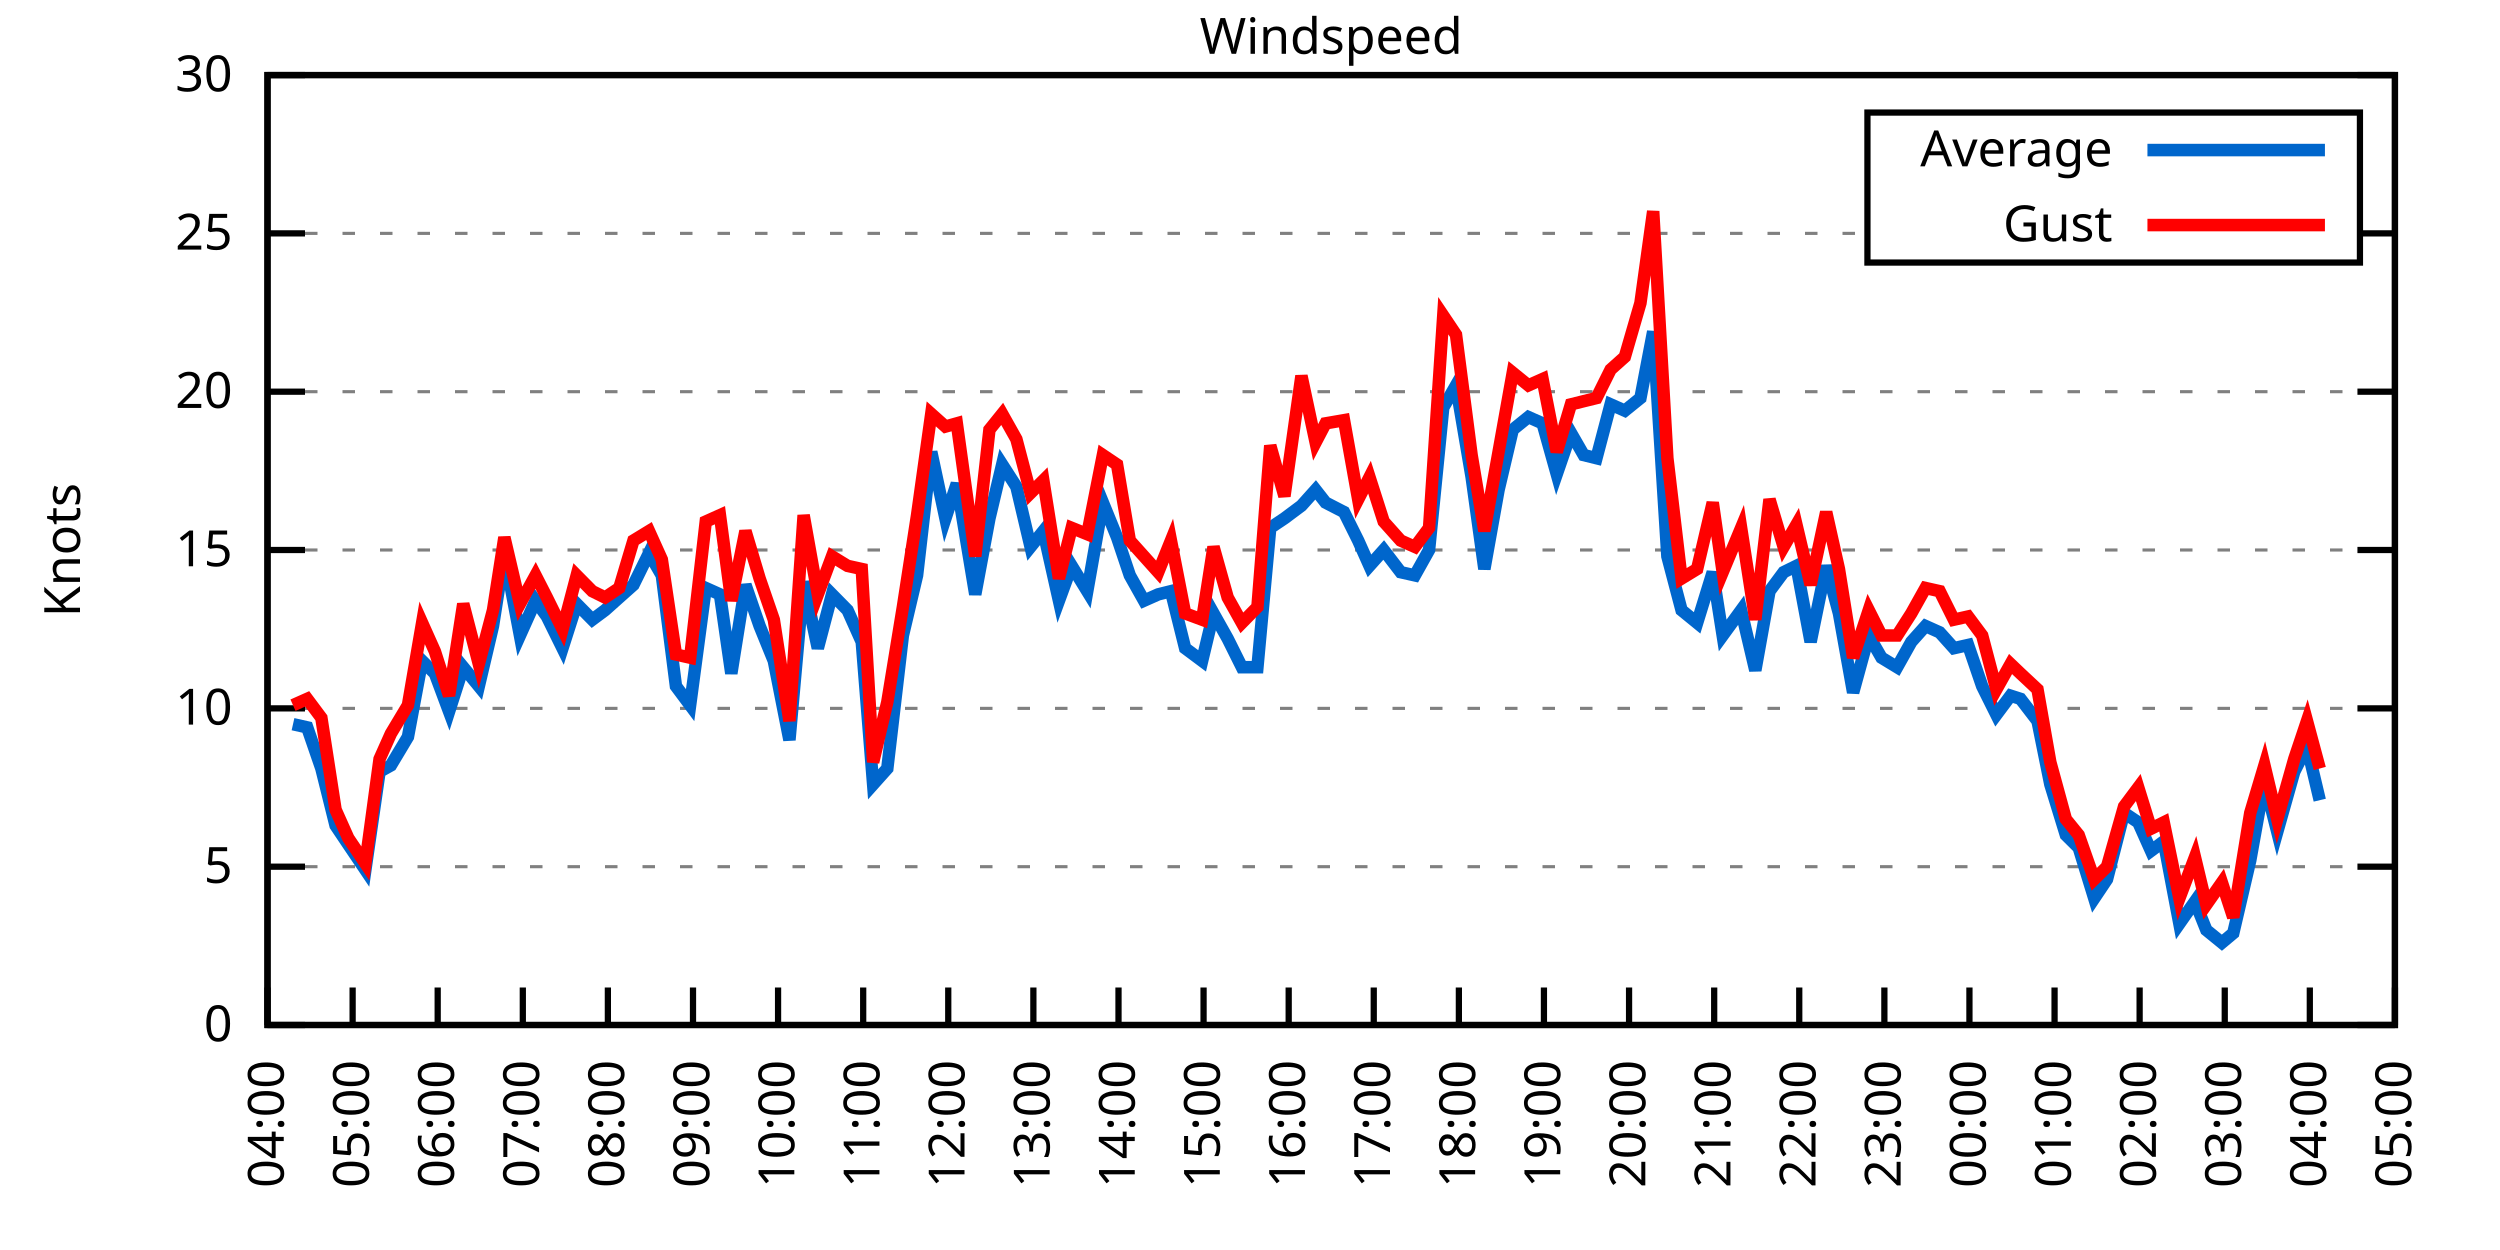
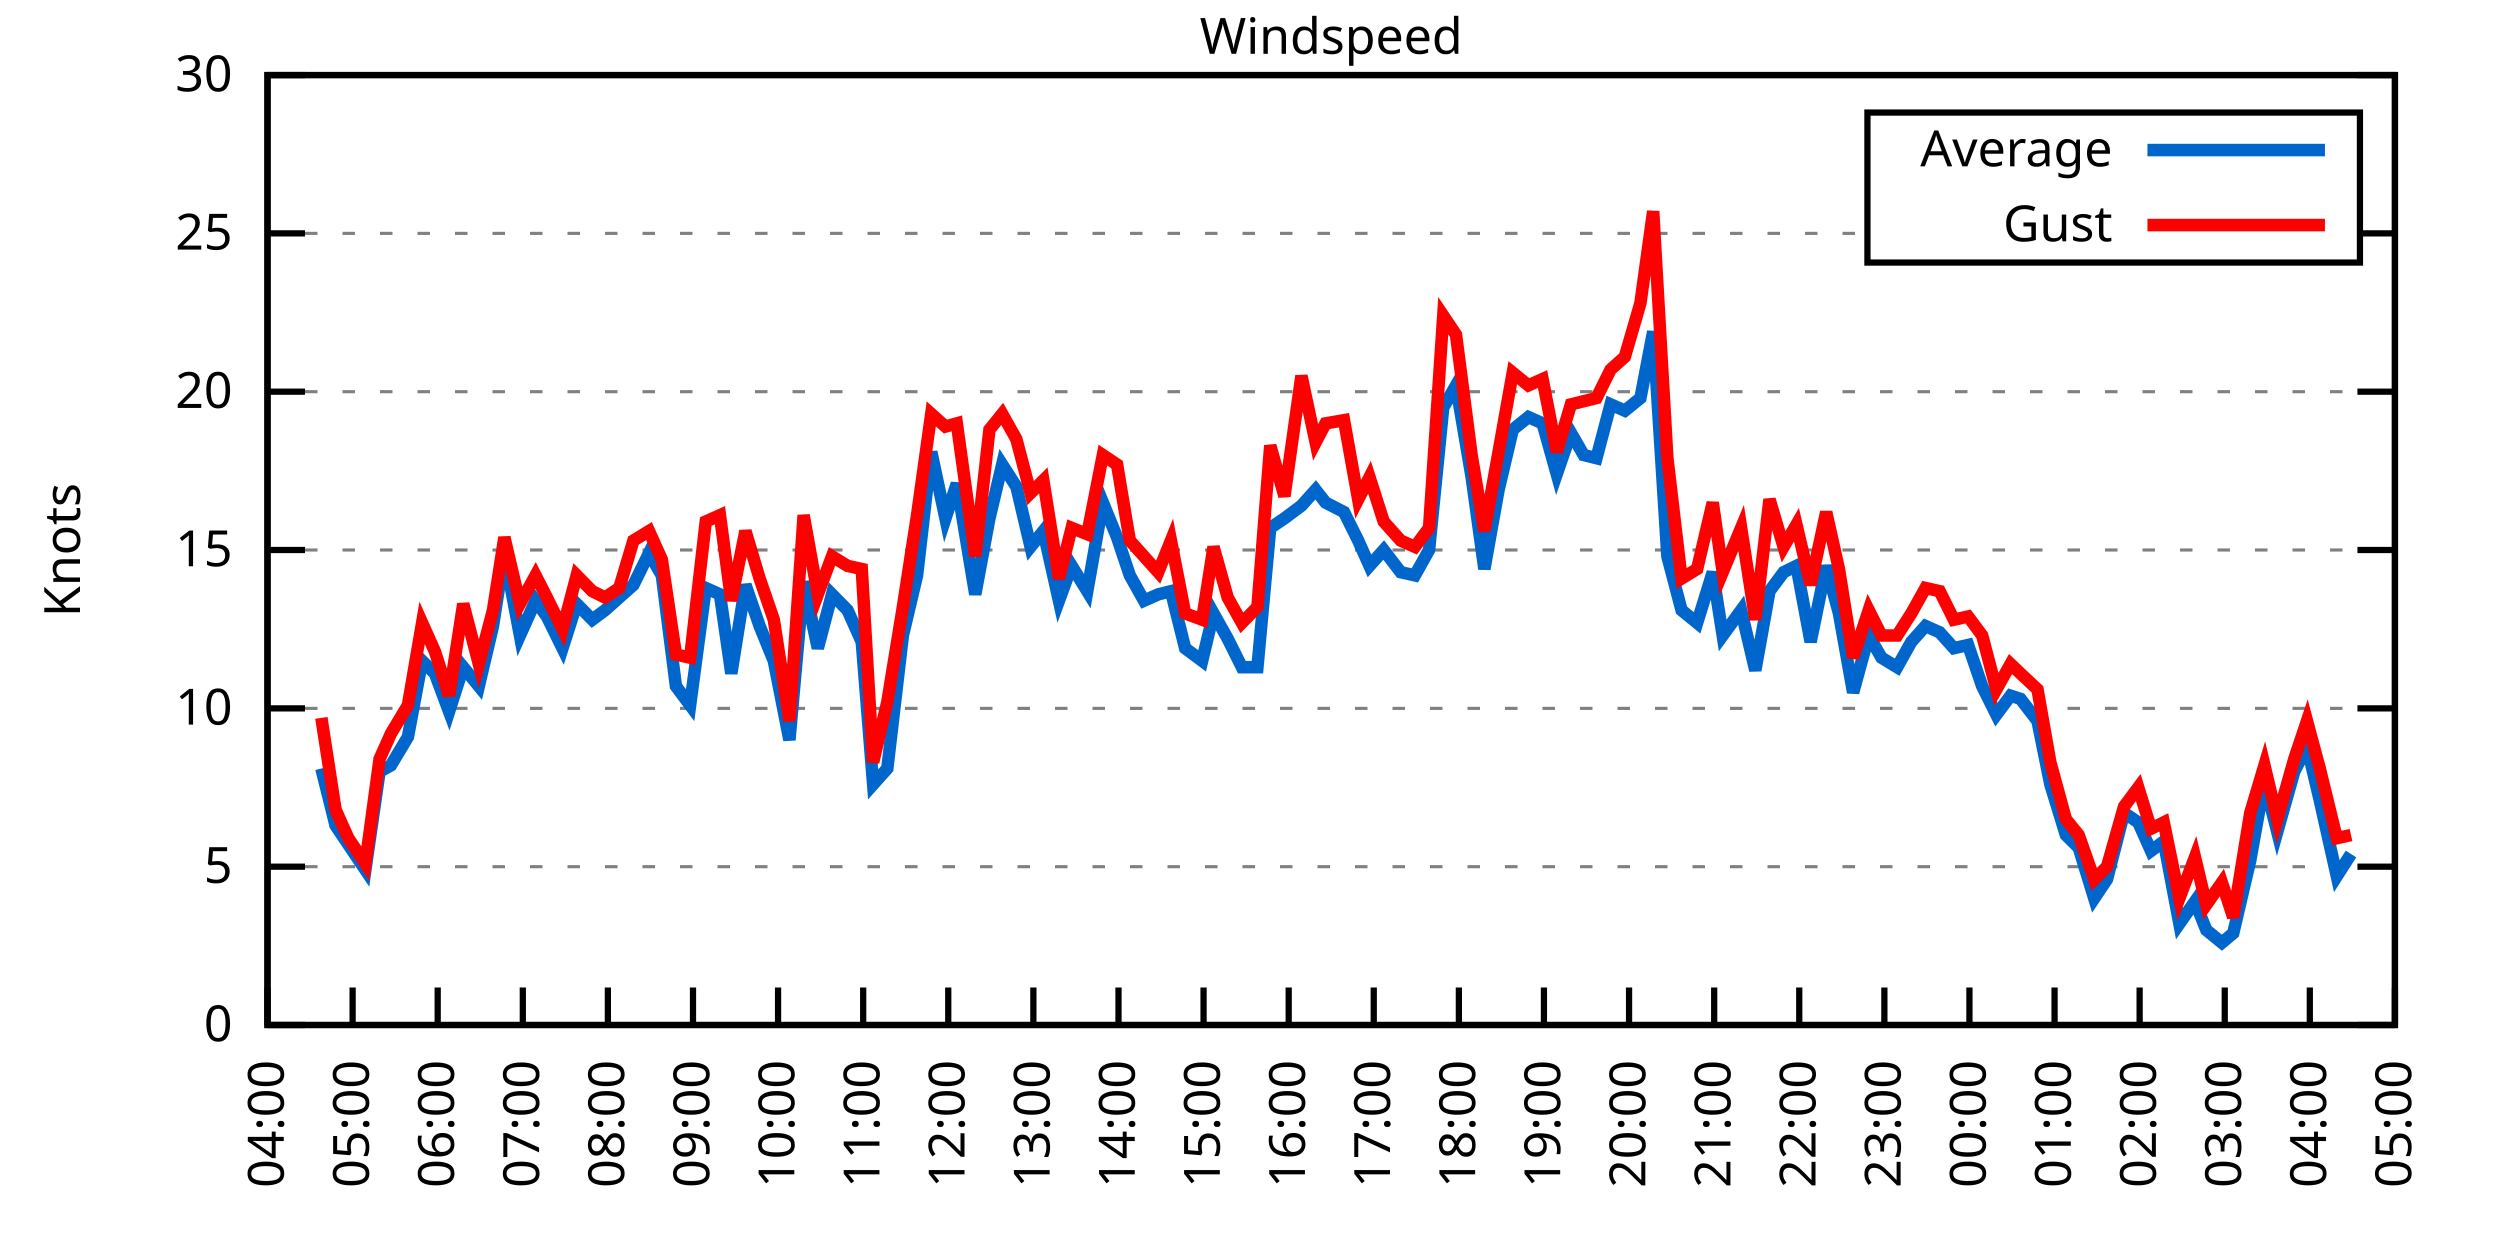
<svg xmlns="http://www.w3.org/2000/svg" xmlns:xlink="http://www.w3.org/1999/xlink" width="400" height="200" viewBox="0 0 400 200">
  <g id="gnuplot_canvas">
    <rect x="0" y="0" width="400" height="200" fill="none" />
    <defs>
      <circle id="gpDot" r="0.5" stroke-width="0.5" stroke="currentColor" />
      <path id="gpPt0" stroke-width="0.333" stroke="currentColor" d="M-1,0 h2 M0,-1 v2" />
      <path id="gpPt1" stroke-width="0.333" stroke="currentColor" d="M-1,-1 L1,1 M1,-1 L-1,1" />
      <path id="gpPt2" stroke-width="0.333" stroke="currentColor" d="M-1,0 L1,0 M0,-1 L0,1 M-1,-1 L1,1 M-1,1 L1,-1" />
      <rect id="gpPt3" stroke-width="0.333" stroke="currentColor" x="-1" y="-1" width="2" height="2" />
      <rect id="gpPt4" stroke-width="0.333" stroke="currentColor" fill="currentColor" x="-1" y="-1" width="2" height="2" />
      <circle id="gpPt5" stroke-width="0.333" stroke="currentColor" cx="0" cy="0" r="1" />
      <use xlink:href="#gpPt5" id="gpPt6" fill="currentColor" stroke="none" />
      <path id="gpPt7" stroke-width="0.333" stroke="currentColor" d="M0,-1.33 L-1.33,0.67 L1.33,0.67 z" />
      <use xlink:href="#gpPt7" id="gpPt8" fill="currentColor" stroke="none" />
      <use xlink:href="#gpPt7" id="gpPt9" stroke="currentColor" transform="rotate(180)" />
      <use xlink:href="#gpPt9" id="gpPt10" fill="currentColor" stroke="none" />
      <use xlink:href="#gpPt3" id="gpPt11" stroke="currentColor" transform="rotate(45)" />
      <use xlink:href="#gpPt11" id="gpPt12" fill="currentColor" stroke="none" />
      <path id="gpPt13" stroke-width="0.333" stroke="currentColor" d="M0,1.330 L1.265,0.411 L0.782,-1.067 L-0.782,-1.076 L-1.265,0.411 z" />
      <use xlink:href="#gpPt13" id="gpPt14" fill="currentColor" stroke="none" />
      <filter id="textbox" filterUnits="objectBoundingBox" x="0" y="0" height="1" width="1">
        <feFlood flood-color="white" flood-opacity="1" result="bgnd" />
        <feComposite in="SourceGraphic" in2="bgnd" operator="atop" />
      </filter>
      <filter id="greybox" filterUnits="objectBoundingBox" x="0" y="0" height="1" width="1">
        <feFlood flood-color="lightgrey" flood-opacity="1" result="grey" />
        <feComposite in="SourceGraphic" in2="grey" operator="atop" />
      </filter>
    </defs>
    <g fill="none" color="white" stroke="currentColor" stroke-width="1.00" stroke-linecap="butt" stroke-linejoin="miter">
</g>
    <g fill="none" color="black" stroke="currentColor" stroke-width="1.00" stroke-linecap="butt" stroke-linejoin="miter">
      <g stroke="none" shape-rendering="crispEdges">
        <polygon fill="rgb(255, 255, 255)" points="42.80,164.00 383.18,164.00 383.18,12.02 42.80,12.02 " />
      </g>
    </g>
    <g fill="none" color="black" stroke="currentColor" stroke-width="1.00" stroke-linecap="butt" stroke-linejoin="miter">
</g>
    <g fill="none" color="black" stroke="black" stroke-width="0.50" stroke-linecap="butt" stroke-linejoin="miter">
</g>
    <g fill="none" color="gray" stroke="currentColor" stroke-width="0.50" stroke-linecap="butt" stroke-linejoin="miter">
      <path stroke="gray" stroke-dasharray="2,4" class="gridline" d="M42.80,164.00 L383.19,164.00  " />
    </g>
    <g fill="none" color="gray" stroke="gray" stroke-width="1.00" stroke-linecap="butt" stroke-linejoin="miter">
</g>
    <g fill="none" color="black" stroke="currentColor" stroke-width="1.00" stroke-linecap="butt" stroke-linejoin="miter">
      <path stroke="black" d="M42.80,164.00 L48.80,164.00 M383.19,164.00 L377.19,164.00  " />
      <g transform="translate(37.20,166.60)" stroke="none" fill="black" font-family="Sans" font-size="8.00" text-anchor="end">
        <text>
          <tspan font-family="Sans"> 0</tspan>
        </text>
      </g>
    </g>
    <g fill="none" color="black" stroke="currentColor" stroke-width="1.00" stroke-linecap="butt" stroke-linejoin="miter">
</g>
    <g fill="none" color="black" stroke="black" stroke-width="0.50" stroke-linecap="butt" stroke-linejoin="miter">
</g>
    <g fill="none" color="gray" stroke="currentColor" stroke-width="0.50" stroke-linecap="butt" stroke-linejoin="miter">
      <path stroke="gray" stroke-dasharray="2,4" class="gridline" d="M42.80,138.67 L383.19,138.67  " />
    </g>
    <g fill="none" color="gray" stroke="gray" stroke-width="1.00" stroke-linecap="butt" stroke-linejoin="miter">
</g>
    <g fill="none" color="black" stroke="currentColor" stroke-width="1.00" stroke-linecap="butt" stroke-linejoin="miter">
      <path stroke="black" d="M42.80,138.67 L48.80,138.67 M383.19,138.67 L377.19,138.67  " />
      <g transform="translate(37.20,141.27)" stroke="none" fill="black" font-family="Sans" font-size="8.00" text-anchor="end">
        <text>
          <tspan font-family="Sans"> 5</tspan>
        </text>
      </g>
    </g>
    <g fill="none" color="black" stroke="currentColor" stroke-width="1.00" stroke-linecap="butt" stroke-linejoin="miter">
</g>
    <g fill="none" color="black" stroke="black" stroke-width="0.50" stroke-linecap="butt" stroke-linejoin="miter">
</g>
    <g fill="none" color="gray" stroke="currentColor" stroke-width="0.50" stroke-linecap="butt" stroke-linejoin="miter">
      <path stroke="gray" stroke-dasharray="2,4" class="gridline" d="M42.80,113.34 L383.19,113.34  " />
    </g>
    <g fill="none" color="gray" stroke="gray" stroke-width="1.00" stroke-linecap="butt" stroke-linejoin="miter">
</g>
    <g fill="none" color="black" stroke="currentColor" stroke-width="1.00" stroke-linecap="butt" stroke-linejoin="miter">
      <path stroke="black" d="M42.80,113.34 L48.80,113.34 M383.19,113.34 L377.19,113.34  " />
      <g transform="translate(37.20,115.94)" stroke="none" fill="black" font-family="Sans" font-size="8.00" text-anchor="end">
        <text>
          <tspan font-family="Sans"> 10</tspan>
        </text>
      </g>
    </g>
    <g fill="none" color="black" stroke="currentColor" stroke-width="1.00" stroke-linecap="butt" stroke-linejoin="miter">
</g>
    <g fill="none" color="black" stroke="black" stroke-width="0.50" stroke-linecap="butt" stroke-linejoin="miter">
</g>
    <g fill="none" color="gray" stroke="currentColor" stroke-width="0.50" stroke-linecap="butt" stroke-linejoin="miter">
      <path stroke="gray" stroke-dasharray="2,4" class="gridline" d="M42.80,88.00 L383.19,88.00  " />
    </g>
    <g fill="none" color="gray" stroke="gray" stroke-width="1.00" stroke-linecap="butt" stroke-linejoin="miter">
</g>
    <g fill="none" color="black" stroke="currentColor" stroke-width="1.00" stroke-linecap="butt" stroke-linejoin="miter">
      <path stroke="black" d="M42.80,88.00 L48.80,88.00 M383.19,88.00 L377.19,88.00  " />
      <g transform="translate(37.20,90.60)" stroke="none" fill="black" font-family="Sans" font-size="8.00" text-anchor="end">
        <text>
          <tspan font-family="Sans"> 15</tspan>
        </text>
      </g>
    </g>
    <g fill="none" color="black" stroke="currentColor" stroke-width="1.00" stroke-linecap="butt" stroke-linejoin="miter">
</g>
    <g fill="none" color="black" stroke="black" stroke-width="0.50" stroke-linecap="butt" stroke-linejoin="miter">
</g>
    <g fill="none" color="gray" stroke="currentColor" stroke-width="0.50" stroke-linecap="butt" stroke-linejoin="miter">
      <path stroke="gray" stroke-dasharray="2,4" class="gridline" d="M42.80,62.67 L383.19,62.67  " />
    </g>
    <g fill="none" color="gray" stroke="gray" stroke-width="1.00" stroke-linecap="butt" stroke-linejoin="miter">
</g>
    <g fill="none" color="black" stroke="currentColor" stroke-width="1.00" stroke-linecap="butt" stroke-linejoin="miter">
      <path stroke="black" d="M42.80,62.67 L48.80,62.67 M383.19,62.67 L377.19,62.67  " />
      <g transform="translate(37.20,65.27)" stroke="none" fill="black" font-family="Sans" font-size="8.00" text-anchor="end">
        <text>
          <tspan font-family="Sans"> 20</tspan>
        </text>
      </g>
    </g>
    <g fill="none" color="black" stroke="currentColor" stroke-width="1.00" stroke-linecap="butt" stroke-linejoin="miter">
</g>
    <g fill="none" color="black" stroke="black" stroke-width="0.50" stroke-linecap="butt" stroke-linejoin="miter">
</g>
    <g fill="none" color="gray" stroke="currentColor" stroke-width="0.50" stroke-linecap="butt" stroke-linejoin="miter">
      <path stroke="gray" stroke-dasharray="2,4" class="gridline" d="M42.80,37.34 L298.79,37.34 M377.59,37.34 L383.19,37.34  " />
    </g>
    <g fill="none" color="gray" stroke="gray" stroke-width="1.00" stroke-linecap="butt" stroke-linejoin="miter">
</g>
    <g fill="none" color="black" stroke="currentColor" stroke-width="1.00" stroke-linecap="butt" stroke-linejoin="miter">
      <path stroke="black" d="M42.80,37.34 L48.80,37.34 M383.19,37.34 L377.19,37.34  " />
      <g transform="translate(37.20,39.94)" stroke="none" fill="black" font-family="Sans" font-size="8.00" text-anchor="end">
        <text>
          <tspan font-family="Sans"> 25</tspan>
        </text>
      </g>
    </g>
    <g fill="none" color="black" stroke="currentColor" stroke-width="1.00" stroke-linecap="butt" stroke-linejoin="miter">
</g>
    <g fill="none" color="black" stroke="black" stroke-width="0.50" stroke-linecap="butt" stroke-linejoin="miter">
</g>
    <g fill="none" color="gray" stroke="currentColor" stroke-width="0.50" stroke-linecap="butt" stroke-linejoin="miter">
      <path stroke="gray" stroke-dasharray="2,4" class="gridline" d="M42.80,12.01 L383.19,12.01  " />
    </g>
    <g fill="none" color="gray" stroke="gray" stroke-width="1.00" stroke-linecap="butt" stroke-linejoin="miter">
</g>
    <g fill="none" color="black" stroke="currentColor" stroke-width="1.00" stroke-linecap="butt" stroke-linejoin="miter">
      <path stroke="black" d="M42.80,12.01 L48.80,12.01 M383.19,12.01 L377.19,12.01  " />
      <g transform="translate(37.20,14.61)" stroke="none" fill="black" font-family="Sans" font-size="8.00" text-anchor="end">
        <text>
          <tspan font-family="Sans"> 30</tspan>
        </text>
      </g>
    </g>
    <g fill="none" color="black" stroke="currentColor" stroke-width="1.00" stroke-linecap="butt" stroke-linejoin="miter">
      <path stroke="black" d="M42.80,164.00 L42.80,158.00  " />
      <g transform="translate(45.40,169.60) rotate(270.00)" stroke="none" fill="black" font-family="Sans" font-size="8.00" text-anchor="end">
        <text>
          <tspan font-family="Sans">04:00</tspan>
        </text>
      </g>
    </g>
    <g fill="none" color="black" stroke="currentColor" stroke-width="1.00" stroke-linecap="butt" stroke-linejoin="miter">
      <path stroke="black" d="M56.42,164.00 L56.42,158.00  " />
      <g transform="translate(59.02,169.60) rotate(270.00)" stroke="none" fill="black" font-family="Sans" font-size="8.00" text-anchor="end">
        <text>
          <tspan font-family="Sans">05:00</tspan>
        </text>
      </g>
    </g>
    <g fill="none" color="black" stroke="currentColor" stroke-width="1.00" stroke-linecap="butt" stroke-linejoin="miter">
      <path stroke="black" d="M70.03,164.00 L70.03,158.00  " />
      <g transform="translate(72.63,169.60) rotate(270.00)" stroke="none" fill="black" font-family="Sans" font-size="8.00" text-anchor="end">
        <text>
          <tspan font-family="Sans">06:00</tspan>
        </text>
      </g>
    </g>
    <g fill="none" color="black" stroke="currentColor" stroke-width="1.00" stroke-linecap="butt" stroke-linejoin="miter">
      <path stroke="black" d="M83.65,164.00 L83.65,158.00  " />
      <g transform="translate(86.25,169.60) rotate(270.00)" stroke="none" fill="black" font-family="Sans" font-size="8.00" text-anchor="end">
        <text>
          <tspan font-family="Sans">07:00</tspan>
        </text>
      </g>
    </g>
    <g fill="none" color="black" stroke="currentColor" stroke-width="1.00" stroke-linecap="butt" stroke-linejoin="miter">
      <path stroke="black" d="M97.26,164.00 L97.26,158.00  " />
      <g transform="translate(99.86,169.60) rotate(270.00)" stroke="none" fill="black" font-family="Sans" font-size="8.00" text-anchor="end">
        <text>
          <tspan font-family="Sans">08:00</tspan>
        </text>
      </g>
    </g>
    <g fill="none" color="black" stroke="currentColor" stroke-width="1.00" stroke-linecap="butt" stroke-linejoin="miter">
      <path stroke="black" d="M110.88,164.00 L110.88,158.00  " />
      <g transform="translate(113.48,169.60) rotate(270.00)" stroke="none" fill="black" font-family="Sans" font-size="8.00" text-anchor="end">
        <text>
          <tspan font-family="Sans">09:00</tspan>
        </text>
      </g>
    </g>
    <g fill="none" color="black" stroke="currentColor" stroke-width="1.00" stroke-linecap="butt" stroke-linejoin="miter">
      <path stroke="black" d="M124.49,164.00 L124.49,158.00  " />
      <g transform="translate(127.09,169.60) rotate(270.00)" stroke="none" fill="black" font-family="Sans" font-size="8.00" text-anchor="end">
        <text>
          <tspan font-family="Sans">10:00</tspan>
        </text>
      </g>
    </g>
    <g fill="none" color="black" stroke="currentColor" stroke-width="1.00" stroke-linecap="butt" stroke-linejoin="miter">
      <path stroke="black" d="M138.11,164.00 L138.11,158.00  " />
      <g transform="translate(140.71,169.60) rotate(270.00)" stroke="none" fill="black" font-family="Sans" font-size="8.00" text-anchor="end">
        <text>
          <tspan font-family="Sans">11:00</tspan>
        </text>
      </g>
    </g>
    <g fill="none" color="black" stroke="currentColor" stroke-width="1.00" stroke-linecap="butt" stroke-linejoin="miter">
      <path stroke="black" d="M151.72,164.00 L151.72,158.00  " />
      <g transform="translate(154.32,169.60) rotate(270.00)" stroke="none" fill="black" font-family="Sans" font-size="8.00" text-anchor="end">
        <text>
          <tspan font-family="Sans">12:00</tspan>
        </text>
      </g>
    </g>
    <g fill="none" color="black" stroke="currentColor" stroke-width="1.00" stroke-linecap="butt" stroke-linejoin="miter">
      <path stroke="black" d="M165.34,164.00 L165.34,158.00  " />
      <g transform="translate(167.94,169.60) rotate(270.00)" stroke="none" fill="black" font-family="Sans" font-size="8.00" text-anchor="end">
        <text>
          <tspan font-family="Sans">13:00</tspan>
        </text>
      </g>
    </g>
    <g fill="none" color="black" stroke="currentColor" stroke-width="1.00" stroke-linecap="butt" stroke-linejoin="miter">
      <path stroke="black" d="M178.96,164.00 L178.96,158.00  " />
      <g transform="translate(181.56,169.60) rotate(270.00)" stroke="none" fill="black" font-family="Sans" font-size="8.00" text-anchor="end">
        <text>
          <tspan font-family="Sans">14:00</tspan>
        </text>
      </g>
    </g>
    <g fill="none" color="black" stroke="currentColor" stroke-width="1.00" stroke-linecap="butt" stroke-linejoin="miter">
      <path stroke="black" d="M192.57,164.00 L192.57,158.00  " />
      <g transform="translate(195.17,169.60) rotate(270.00)" stroke="none" fill="black" font-family="Sans" font-size="8.00" text-anchor="end">
        <text>
          <tspan font-family="Sans">15:00</tspan>
        </text>
      </g>
    </g>
    <g fill="none" color="black" stroke="currentColor" stroke-width="1.00" stroke-linecap="butt" stroke-linejoin="miter">
      <path stroke="black" d="M206.19,164.00 L206.19,158.00  " />
      <g transform="translate(208.79,169.60) rotate(270.00)" stroke="none" fill="black" font-family="Sans" font-size="8.00" text-anchor="end">
        <text>
          <tspan font-family="Sans">16:00</tspan>
        </text>
      </g>
    </g>
    <g fill="none" color="black" stroke="currentColor" stroke-width="1.00" stroke-linecap="butt" stroke-linejoin="miter">
      <path stroke="black" d="M219.80,164.00 L219.80,158.00  " />
      <g transform="translate(222.40,169.60) rotate(270.00)" stroke="none" fill="black" font-family="Sans" font-size="8.00" text-anchor="end">
        <text>
          <tspan font-family="Sans">17:00</tspan>
        </text>
      </g>
    </g>
    <g fill="none" color="black" stroke="currentColor" stroke-width="1.00" stroke-linecap="butt" stroke-linejoin="miter">
      <path stroke="black" d="M233.42,164.00 L233.42,158.00  " />
      <g transform="translate(236.02,169.60) rotate(270.00)" stroke="none" fill="black" font-family="Sans" font-size="8.00" text-anchor="end">
        <text>
          <tspan font-family="Sans">18:00</tspan>
        </text>
      </g>
    </g>
    <g fill="none" color="black" stroke="currentColor" stroke-width="1.00" stroke-linecap="butt" stroke-linejoin="miter">
      <path stroke="black" d="M247.03,164.00 L247.03,158.00  " />
      <g transform="translate(249.63,169.60) rotate(270.00)" stroke="none" fill="black" font-family="Sans" font-size="8.00" text-anchor="end">
        <text>
          <tspan font-family="Sans">19:00</tspan>
        </text>
      </g>
    </g>
    <g fill="none" color="black" stroke="currentColor" stroke-width="1.00" stroke-linecap="butt" stroke-linejoin="miter">
      <path stroke="black" d="M260.65,164.00 L260.65,158.00  " />
      <g transform="translate(263.25,169.60) rotate(270.00)" stroke="none" fill="black" font-family="Sans" font-size="8.00" text-anchor="end">
        <text>
          <tspan font-family="Sans">20:00</tspan>
        </text>
      </g>
    </g>
    <g fill="none" color="black" stroke="currentColor" stroke-width="1.00" stroke-linecap="butt" stroke-linejoin="miter">
      <path stroke="black" d="M274.27,164.00 L274.27,158.00  " />
      <g transform="translate(276.87,169.60) rotate(270.00)" stroke="none" fill="black" font-family="Sans" font-size="8.00" text-anchor="end">
        <text>
          <tspan font-family="Sans">21:00</tspan>
        </text>
      </g>
    </g>
    <g fill="none" color="black" stroke="currentColor" stroke-width="1.00" stroke-linecap="butt" stroke-linejoin="miter">
      <path stroke="black" d="M287.88,164.00 L287.88,158.00  " />
      <g transform="translate(290.48,169.60) rotate(270.00)" stroke="none" fill="black" font-family="Sans" font-size="8.00" text-anchor="end">
        <text>
          <tspan font-family="Sans">22:00</tspan>
        </text>
      </g>
    </g>
    <g fill="none" color="black" stroke="currentColor" stroke-width="1.00" stroke-linecap="butt" stroke-linejoin="miter">
      <path stroke="black" d="M301.50,164.00 L301.50,158.00  " />
      <g transform="translate(304.10,169.60) rotate(270.00)" stroke="none" fill="black" font-family="Sans" font-size="8.00" text-anchor="end">
        <text>
          <tspan font-family="Sans">23:00</tspan>
        </text>
      </g>
    </g>
    <g fill="none" color="black" stroke="currentColor" stroke-width="1.00" stroke-linecap="butt" stroke-linejoin="miter">
      <path stroke="black" d="M315.11,164.00 L315.11,158.00  " />
      <g transform="translate(317.71,169.60) rotate(270.00)" stroke="none" fill="black" font-family="Sans" font-size="8.00" text-anchor="end">
        <text>
          <tspan font-family="Sans">00:00</tspan>
        </text>
      </g>
    </g>
    <g fill="none" color="black" stroke="currentColor" stroke-width="1.00" stroke-linecap="butt" stroke-linejoin="miter">
      <path stroke="black" d="M328.73,164.00 L328.73,158.00  " />
      <g transform="translate(331.33,169.60) rotate(270.00)" stroke="none" fill="black" font-family="Sans" font-size="8.00" text-anchor="end">
        <text>
          <tspan font-family="Sans">01:00</tspan>
        </text>
      </g>
    </g>
    <g fill="none" color="black" stroke="currentColor" stroke-width="1.00" stroke-linecap="butt" stroke-linejoin="miter">
      <path stroke="black" d="M342.34,164.00 L342.34,158.00  " />
      <g transform="translate(344.94,169.60) rotate(270.00)" stroke="none" fill="black" font-family="Sans" font-size="8.00" text-anchor="end">
        <text>
          <tspan font-family="Sans">02:00</tspan>
        </text>
      </g>
    </g>
    <g fill="none" color="black" stroke="currentColor" stroke-width="1.00" stroke-linecap="butt" stroke-linejoin="miter">
      <path stroke="black" d="M355.96,164.00 L355.96,158.00  " />
      <g transform="translate(358.56,169.60) rotate(270.00)" stroke="none" fill="black" font-family="Sans" font-size="8.00" text-anchor="end">
        <text>
          <tspan font-family="Sans">03:00</tspan>
        </text>
      </g>
    </g>
    <g fill="none" color="black" stroke="currentColor" stroke-width="1.00" stroke-linecap="butt" stroke-linejoin="miter">
      <path stroke="black" d="M369.57,164.00 L369.57,158.00  " />
      <g transform="translate(372.17,169.60) rotate(270.00)" stroke="none" fill="black" font-family="Sans" font-size="8.00" text-anchor="end">
        <text>
          <tspan font-family="Sans">04:00</tspan>
        </text>
      </g>
    </g>
    <g fill="none" color="black" stroke="currentColor" stroke-width="1.00" stroke-linecap="butt" stroke-linejoin="miter">
      <path stroke="black" d="M383.19,164.00 L383.19,158.00  " />
      <g transform="translate(385.79,169.60) rotate(270.00)" stroke="none" fill="black" font-family="Sans" font-size="8.00" text-anchor="end">
        <text>
          <tspan font-family="Sans">05:00</tspan>
        </text>
      </g>
    </g>
    <g fill="none" color="black" stroke="currentColor" stroke-width="1.00" stroke-linecap="butt" stroke-linejoin="miter">
</g>
    <g fill="none" color="black" stroke="currentColor" stroke-width="1.00" stroke-linecap="butt" stroke-linejoin="miter">
      <path stroke="black" d="M42.80,12.01 L42.80,164.00 L383.19,164.00 L383.19,12.01 L42.80,12.01 Z  " />
    </g>
    <g fill="none" color="black" stroke="currentColor" stroke-width="1.00" stroke-linecap="butt" stroke-linejoin="miter">
</g>
    <g fill="none" color="black" stroke="currentColor" stroke-width="1.00" stroke-linecap="butt" stroke-linejoin="miter">
      <path stroke="black" d="M298.79,42.01 L298.79,18.01 L377.59,18.01 L377.59,42.01 L298.79,42.01 Z  " />
    </g>
    <g id="Windspeed_plot_1">
      <g fill="none" color="white" stroke="black" stroke-width="2.00" stroke-linecap="butt" stroke-linejoin="miter">
</g>
      <g fill="none" color="black" stroke="currentColor" stroke-width="2.00" stroke-linecap="butt" stroke-linejoin="miter">
        <g transform="translate(337.99,26.61)" stroke="none" fill="black" font-family="Sans" font-size="8.00" text-anchor="end">
          <text>
            <tspan font-family="Sans">Average</tspan>
          </text>
        </g>
      </g>
      <g fill="none" color="black" stroke="currentColor" stroke-width="2.00" stroke-linecap="butt" stroke-linejoin="miter">
-         <path stroke="rgb(  0, 102, 204)" d="M343.59,24.01 L371.99,24.01 M46.88,115.87 L49.15,116.38 L51.42,122.96 L53.69,132.08 L55.73,135.12 L58.46,139.17   L60.73,123.47 L62.54,122.46 L65.27,117.90 L67.54,105.74 L69.58,107.76 L71.85,113.84 L74.12,106.75 L76.61,109.79   L78.88,100.16 L80.70,88.51 L83.19,101.68 L85.69,96.11 L87.50,98.64 L90.00,103.71 L92.27,96.62 L94.77,99.15   L96.81,97.63 L99.08,95.60 L101.35,93.58 L103.84,88.51 L105.89,92.06 L108.15,109.79 L110.42,112.83 L112.92,94.08   L115.19,95.10 L117.01,107.76 L119.27,93.58 L121.54,100.16 L123.81,105.74 L126.31,118.40 L128.58,93.07 L130.85,103.71   L133.12,95.10 L135.61,97.63 L137.88,102.70 L139.70,125.50 L141.97,122.96 L144.46,101.68 L146.73,92.06 L149.00,72.30   L151.27,82.94 L153.09,77.37 L156.04,95.10 L158.31,82.94 L160.35,74.33 L162.62,77.87 L164.89,87.50 L166.93,84.97   L169.43,96.11 L171.47,90.54 L173.96,94.59 L176.46,80.41 L178.73,85.98 L180.77,92.06 L183.04,96.11 L185.31,95.10   L187.35,94.59 L189.62,103.71 L192.34,105.74 L194.16,98.14 L196.43,102.19 L198.70,106.75 L201.19,106.75 L203.24,84.46   L205.51,82.94 L208.23,80.91 L210.50,78.38 L212.09,80.41 L215.04,81.93 L217.31,86.49 L219.12,90.54 L221.39,88.00   L224.11,91.55 L226.38,92.06 L228.65,88.00 L230.92,65.21 L232.96,61.66 L235.46,76.35 L237.50,91.04 L239.77,78.38   L242.04,68.75 L244.54,66.73 L246.81,67.74 L249.08,75.85 L251.35,69.26 L253.39,72.81 L255.43,73.31 L257.70,64.70   L259.97,65.71 L262.47,63.69 L264.51,53.05 L266.78,89.02 L269.05,97.63 L271.54,99.66 L274.04,91.55 L275.63,101.68   L278.58,97.63 L280.85,107.26 L283.12,94.59 L285.38,91.55 L287.43,90.54 L289.70,102.70 L292.19,90.54 L294.23,98.14   L296.50,110.80 L299.00,101.68 L301.04,105.23 L303.54,106.75 L305.81,102.70 L308.08,100.16 L310.35,101.18 L312.62,103.71   L314.89,103.20 L317.15,109.79 L319.42,114.35 L321.69,111.31 L323.28,111.82 L326.00,115.36 L328.05,125.50 L330.54,133.60   L332.59,135.63 L335.08,143.73 L337.12,140.69 L339.85,130.06 L342.12,131.58 L344.16,136.14 L346.20,134.62 L348.70,147.79   L351.19,144.24 L353.01,148.80 L355.50,150.83 L357.32,149.31 L360.04,137.66 L362.31,124.99 L364.36,133.10 L367.08,123.47   L369.12,119.42 L371.16,128.03  " />
+         <path stroke="rgb(  0, 102, 204)" d="M343.59,24.01 L371.99,24.01 M51.42,122.96 L53.69,132.08 L55.73,135.12 L58.46,139.17 L60.73,123.47 L62.54,122.46   L65.27,117.90 L67.54,105.74 L69.58,107.76 L71.85,113.84 L74.12,106.75 L76.61,109.79 L78.88,100.16 L80.70,88.51   L83.19,101.68 L85.69,96.11 L87.50,98.64 L90.00,103.71 L92.27,96.62 L94.77,99.15 L96.81,97.63 L99.08,95.60   L101.35,93.58 L103.84,88.51 L105.89,92.06 L108.15,109.79 L110.42,112.83 L112.92,94.08 L115.19,95.10 L117.01,107.76   L119.27,93.58 L121.54,100.16 L123.81,105.74 L126.31,118.40 L128.58,93.07 L130.85,103.71 L133.12,95.10 L135.61,97.63   L137.88,102.70 L139.70,125.50 L141.97,122.96 L144.46,101.68 L146.73,92.06 L149.00,72.30 L151.27,82.94 L153.09,77.37   L156.04,95.10 L158.31,82.94 L160.35,74.33 L162.62,77.87 L164.89,87.50 L166.93,84.97 L169.43,96.11 L171.47,90.54   L173.96,94.59 L176.46,80.41 L178.73,85.98 L180.77,92.06 L183.04,96.11 L185.31,95.10 L187.35,94.59 L189.62,103.71   L192.34,105.74 L194.16,98.14 L196.43,102.19 L198.70,106.75 L201.19,106.75 L203.24,84.46 L205.51,82.94 L208.23,80.91   L210.50,78.38 L212.09,80.41 L215.04,81.93 L217.31,86.49 L219.12,90.54 L221.39,88.00 L224.11,91.55 L226.38,92.06   L228.65,88.00 L230.92,65.21 L232.96,61.66 L235.46,76.35 L237.50,91.04 L239.77,78.38 L242.04,68.75 L244.54,66.73   L246.81,67.74 L249.08,75.85 L251.35,69.26 L253.39,72.81 L255.43,73.31 L257.70,64.70 L259.97,65.71 L262.47,63.69   L264.51,53.05 L266.78,89.02 L269.05,97.63 L271.54,99.66 L274.04,91.55 L275.63,101.68 L278.58,97.63 L280.85,107.26   L283.12,94.59 L285.38,91.55 L287.43,90.54 L289.70,102.70 L292.19,90.54 L294.23,98.14 L296.50,110.80 L299.00,101.68   L301.04,105.23 L303.54,106.75 L305.81,102.70 L308.08,100.16 L310.35,101.18 L312.62,103.71 L314.89,103.20 L317.15,109.79   L319.42,114.35 L321.69,111.31 L323.28,111.82 L326.00,115.36 L328.05,125.50 L330.54,133.60 L332.59,135.63 L335.08,143.73   L337.12,140.69 L339.85,130.06 L342.12,131.58 L344.16,136.14 L346.20,134.62 L348.70,147.79 L351.19,144.24 L353.01,148.80   L355.50,150.83 L357.32,149.31 L360.04,137.66 L362.31,124.99 L364.36,133.10 L367.08,123.47 L369.12,119.42 L371.16,128.03   L373.89,140.19 L376.16,136.64  " />
      </g>
    </g>
    <g id="Windspeed_plot_2">
      <g fill="none" color="black" stroke="currentColor" stroke-width="2.00" stroke-linecap="butt" stroke-linejoin="miter">
        <g transform="translate(337.99,38.61)" stroke="none" fill="black" font-family="Sans" font-size="8.00" text-anchor="end">
          <text>
            <tspan font-family="Sans">Gust</tspan>
          </text>
        </g>
      </g>
      <g fill="none" color="black" stroke="currentColor" stroke-width="2.00" stroke-linecap="butt" stroke-linejoin="miter">
-         <path stroke="rgb(255,   0,   0)" d="M343.59,36.01 L371.99,36.01 M46.88,112.83 L49.15,111.82 L51.42,114.86 L53.69,129.55 L55.73,134.11 L58.46,138.16   L60.73,121.44 L62.54,117.39 L65.27,112.83 L67.54,99.66 L69.58,104.22 L71.85,111.31 L74.12,96.62 L76.61,106.24   L78.88,97.63 L80.70,85.98 L83.19,96.62 L85.69,92.06 L87.50,95.60 L90.00,100.67 L92.27,92.06 L94.77,94.59   L96.81,95.60 L99.08,94.08 L101.35,86.49 L103.84,84.97 L105.89,89.52 L108.15,104.72 L110.42,105.23 L112.92,83.45   L115.19,82.43 L117.01,96.11 L119.27,84.97 L121.54,92.56 L123.81,99.15 L126.31,115.36 L128.58,82.43 L130.85,95.10   L133.12,89.02 L135.61,90.54 L137.88,91.04 L139.70,121.95 L141.97,112.32 L144.46,97.12 L146.73,82.43 L149.00,66.22   L151.27,68.25 L153.09,67.74 L156.04,89.02 L158.31,68.75 L160.35,66.22 L162.62,70.27 L164.89,78.89 L166.93,76.86   L169.43,92.56 L171.47,84.46 L173.96,85.47 L176.46,72.81 L178.73,74.33 L180.77,86.49 L183.04,89.02 L185.31,91.55   L187.35,86.49 L189.62,98.14 L192.34,99.15 L194.16,87.50 L196.43,95.60 L198.70,99.66 L201.19,97.12 L203.24,71.29   L205.51,79.39 L208.23,60.14 L210.50,70.78 L212.09,67.74 L215.04,67.23 L217.31,79.90 L219.12,76.35 L221.39,83.45   L224.11,86.49 L226.38,87.50 L228.65,84.46 L230.92,50.51 L232.96,53.55 L235.46,72.81 L237.50,84.97 L239.77,72.30   L242.04,59.63 L244.54,61.66 L246.81,60.65 L249.08,72.30 L251.35,64.70 L253.39,64.19 L255.43,63.69 L257.70,59.13   L259.97,57.10 L262.47,48.49 L264.51,33.80 L266.78,73.31 L269.05,92.56 L271.54,91.04 L274.04,80.41 L275.63,91.55   L278.58,84.46 L280.85,99.15 L283.12,79.90 L285.38,87.50 L287.43,83.95 L289.70,93.58 L292.19,81.93 L294.23,91.04   L296.50,105.23 L299.00,97.63 L301.04,101.68 L303.54,101.68 L305.81,98.14 L308.08,94.08 L310.35,94.59 L312.62,99.15   L314.89,98.64 L317.15,101.68 L319.42,110.30 L321.69,106.24 L323.28,107.76 L326.00,110.30 L328.05,121.95 L330.54,131.07   L332.59,133.60 L335.08,140.69 L337.12,138.67 L339.85,129.04 L342.12,126.00 L344.16,132.59 L346.20,131.58 L348.70,143.73   L351.19,137.15 L353.01,144.75 L355.50,141.20 L357.32,146.77 L360.04,130.06 L362.31,122.46 L364.36,131.07 L367.08,121.44   L369.12,115.36 L371.16,122.96  " />
+         <path stroke="rgb(255,   0,   0)" d="M343.59,36.01 L371.99,36.01 M51.42,114.86 L53.69,129.55 L55.73,134.11 L58.46,138.16 L60.73,121.44 L62.54,117.39   L65.27,112.83 L67.54,99.66 L69.58,104.22 L71.85,111.31 L74.12,96.62 L76.61,106.24 L78.88,97.63 L80.70,85.98   L83.19,96.62 L85.69,92.06 L87.50,95.60 L90.00,100.67 L92.27,92.06 L94.77,94.59 L96.81,95.60 L99.08,94.08   L101.35,86.49 L103.84,84.97 L105.89,89.52 L108.15,104.72 L110.42,105.23 L112.92,83.45 L115.19,82.43 L117.01,96.11   L119.27,84.97 L121.54,92.56 L123.81,99.15 L126.31,115.36 L128.58,82.43 L130.85,95.10 L133.12,89.02 L135.61,90.54   L137.88,91.04 L139.70,121.95 L141.97,112.32 L144.46,97.12 L146.73,82.43 L149.00,66.22 L151.27,68.25 L153.09,67.74   L156.04,89.02 L158.31,68.75 L160.35,66.22 L162.62,70.27 L164.89,78.89 L166.93,76.86 L169.43,92.56 L171.47,84.46   L173.96,85.47 L176.46,72.81 L178.73,74.33 L180.77,86.49 L183.04,89.02 L185.31,91.55 L187.35,86.49 L189.62,98.14   L192.34,99.15 L194.16,87.50 L196.43,95.60 L198.70,99.66 L201.19,97.12 L203.24,71.29 L205.51,79.39 L208.23,60.14   L210.50,70.78 L212.09,67.74 L215.04,67.23 L217.31,79.90 L219.12,76.35 L221.39,83.45 L224.11,86.49 L226.38,87.50   L228.65,84.46 L230.92,50.51 L232.96,53.55 L235.46,72.81 L237.50,84.97 L239.77,72.30 L242.04,59.63 L244.54,61.66   L246.81,60.65 L249.08,72.30 L251.35,64.70 L253.39,64.19 L255.43,63.69 L257.70,59.13 L259.97,57.10 L262.47,48.49   L264.51,33.80 L266.78,73.31 L269.05,92.56 L271.54,91.04 L274.04,80.41 L275.63,91.55 L278.58,84.46 L280.85,99.15   L283.12,79.90 L285.38,87.50 L287.43,83.95 L289.70,93.58 L292.19,81.93 L294.23,91.04 L296.50,105.23 L299.00,97.63   L301.04,101.68 L303.54,101.68 L305.81,98.14 L308.08,94.08 L310.35,94.59 L312.62,99.15 L314.89,98.64 L317.15,101.68   L319.42,110.30 L321.69,106.24 L323.28,107.76 L326.00,110.30 L328.05,121.95 L330.54,131.07 L332.59,133.60 L335.08,140.69   L337.12,138.67 L339.85,129.04 L342.12,126.00 L344.16,132.59 L346.20,131.58 L348.70,143.73 L351.19,137.15 L353.01,144.75   L355.50,141.20 L357.32,146.77 L360.04,130.06 L362.31,122.46 L364.36,131.07 L367.08,121.44 L369.12,115.36 L371.16,122.96   L373.89,134.11 L376.16,133.60  " />
      </g>
    </g>
    <g fill="none" color="black" stroke="currentColor" stroke-width="2.00" stroke-linecap="butt" stroke-linejoin="miter">
</g>
    <g fill="none" color="black" stroke="black" stroke-width="1.00" stroke-linecap="butt" stroke-linejoin="miter">
</g>
    <g fill="none" color="black" stroke="currentColor" stroke-width="1.00" stroke-linecap="butt" stroke-linejoin="miter">
      <path stroke="black" d="M42.80,12.01 L42.80,164.00 L383.19,164.00 L383.19,12.01 L42.80,12.01 Z  " />
      <g transform="translate(12.80,88.01) rotate(270.00)" stroke="none" fill="black" font-family="Sans" font-size="8.00" text-anchor="middle">
        <text>
          <tspan font-family="Sans">Knots</tspan>
        </text>
      </g>
    </g>
    <g fill="none" color="black" stroke="currentColor" stroke-width="1.00" stroke-linecap="butt" stroke-linejoin="miter">
</g>
    <g fill="none" color="black" stroke="currentColor" stroke-width="1.00" stroke-linecap="butt" stroke-linejoin="miter">
      <g transform="translate(212.99,8.61)" stroke="none" fill="black" font-family="Sans" font-size="8.00" text-anchor="middle">
        <text>
          <tspan font-family="Sans">Windspeed</tspan>
        </text>
      </g>
    </g>
    <g fill="none" color="black" stroke="currentColor" stroke-width="1.00" stroke-linecap="butt" stroke-linejoin="miter">
</g>
  </g>
</svg>
